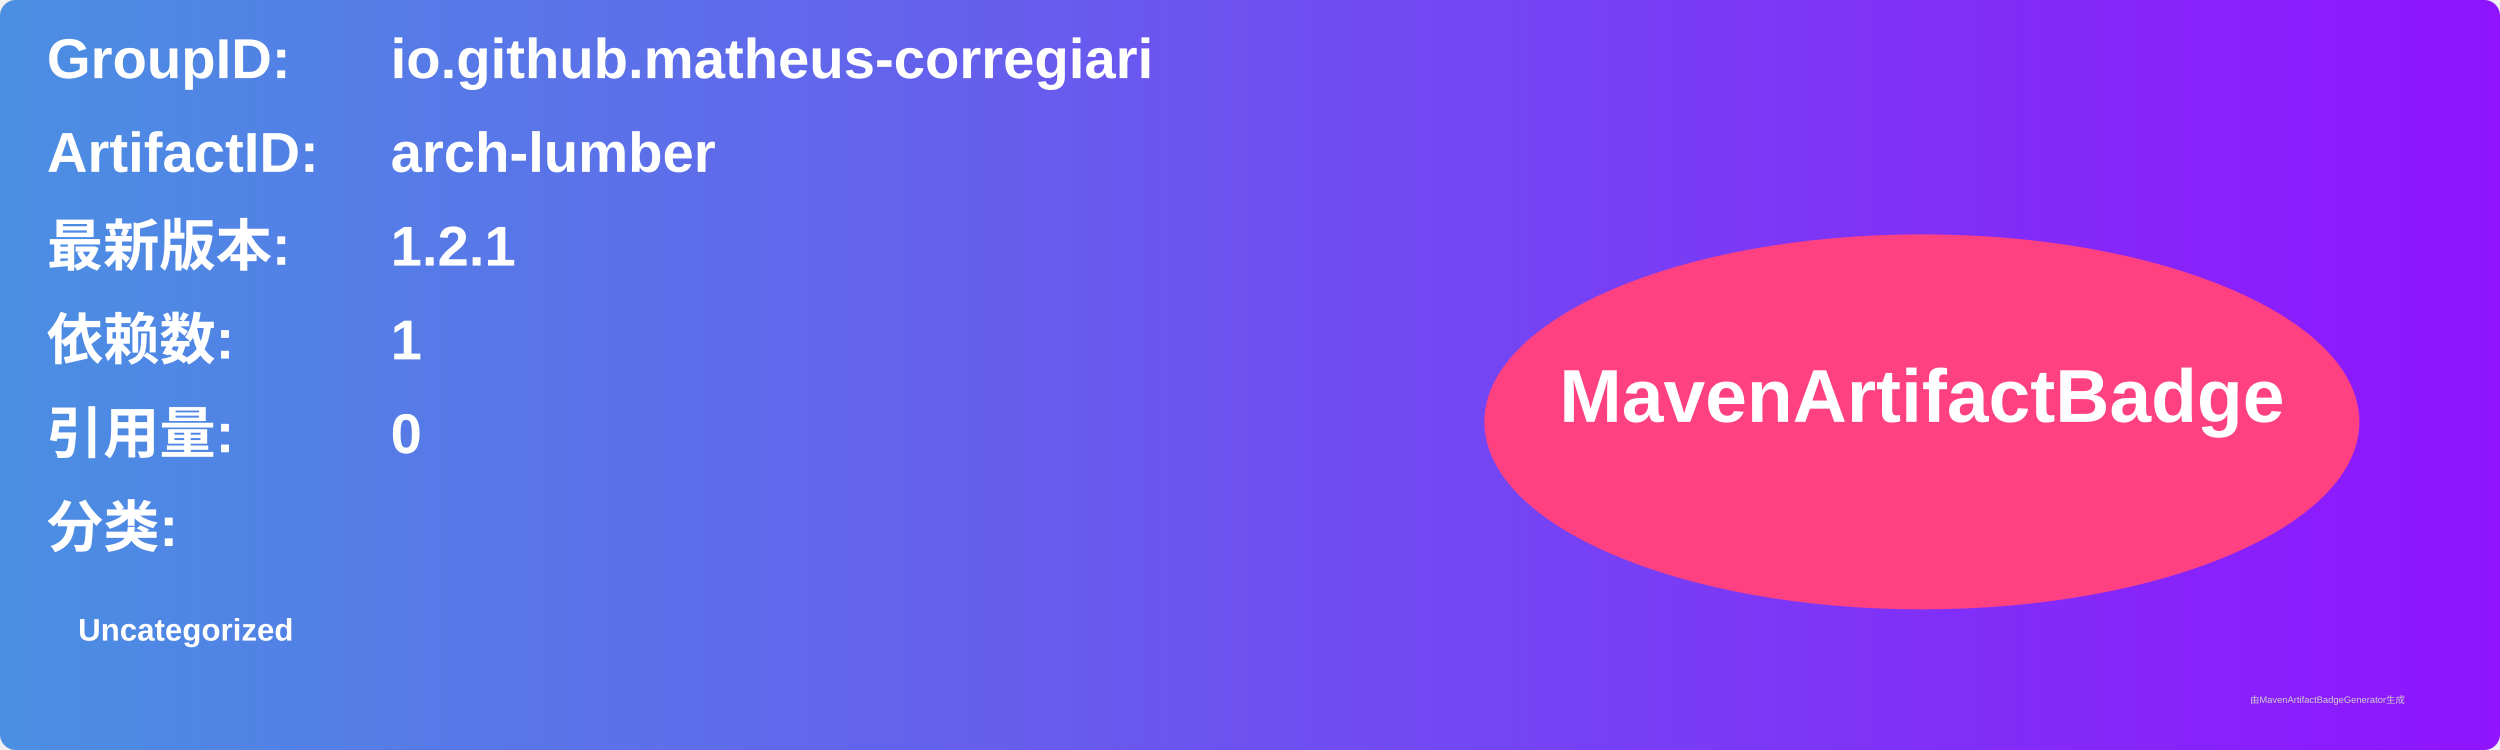
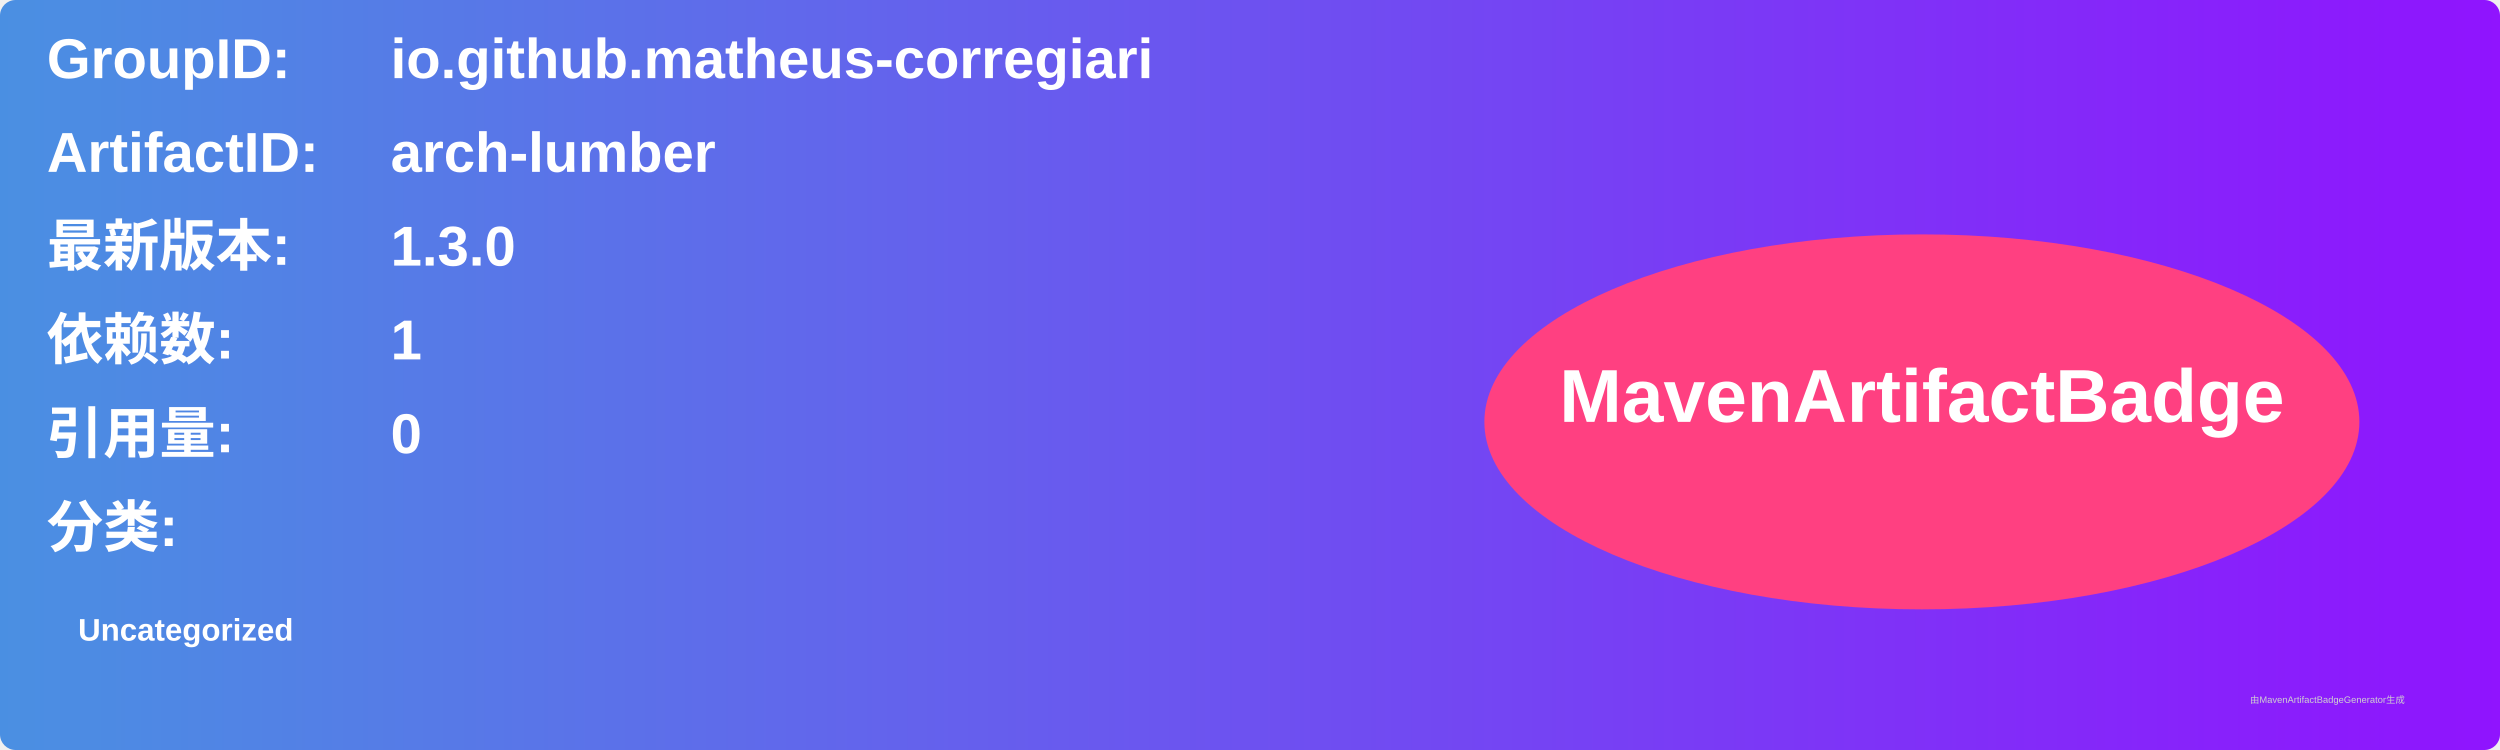
<svg xmlns="http://www.w3.org/2000/svg" width="800" height="240" viewBox="0 0 800 240">
  <linearGradient id="grad" x1="0%" y1="0%" x2="100%" y2="0%">
    <stop offset="0%" stop-color="#4a90e2" />
    <stop offset="100%" stop-color="#9013fe" />
  </linearGradient>
  <rect width="100%" height="100%" rx="5" ry="5" fill="url(#grad)" />
  <g transform="translate(15, 15)">
    <text x="0" y="10" font-family="Arial" font-size="18" fill="white" font-weight="bold" width="260">GroupID:</text>
    <text x="110" y="10" font-family="Arial" font-size="18" fill="white" font-weight="bold" width="460">io.github.matheus-corregiari</text>
    <text x="0" y="40" font-family="Arial" font-size="18" fill="white" font-weight="bold" width="260">ArtifactID:</text>
    <text x="110" y="40" font-family="Arial" font-size="18" fill="white" font-weight="bold" width="460">arch-lumber</text>
    <text x="0" y="70" font-family="Arial" font-size="18" fill="white" font-weight="bold">最新版本:</text>
    <text x="110" y="70" font-family="Arial" font-size="18" fill="white" font-weight="bold">
-       <tspan font-weight="bold">1.2.1</tspan>
+       <tspan font-weight="bold">1.3.0</tspan>
    </text>
    <text x="0" y="100" font-family="Arial" font-size="18" fill="white" font-weight="bold">依赖数: </text>
    <text x="110" y="100" font-family="Arial" font-size="18" fill="white">
      <tspan font-weight="bold">1</tspan>
    </text>
    <text x="0" y="130" font-family="Arial" font-size="18" fill="white" font-weight="bold">引用量: </text>
    <text x="110" y="130" font-family="Arial" font-size="18" fill="white">
      <tspan font-weight="bold">0</tspan>
    </text>
    <text x="0" y="160" font-family="Arial" font-size="18" fill="white" font-weight="bold">分类:</text>
    <text x="10" y="190" font-family="Arial" font-size="10" fill="white">
      <tspan font-weight="bold">Uncategorized</tspan>
    </text>
    <ellipse cx="600" cy="120" rx="140" ry="60" fill="#ff4081" />
    <text x="600" y="120" text-anchor="middle" font-family="Arial" font-size="24" fill="white" font-weight="bold">MavenArtifactBadge</text>
  </g>
  <text x="720" y="225" font-family="Arial" font-size="3" fill="#d0d0d0">由MavenArtifactBadgeGenerator生成</text>
</svg>
